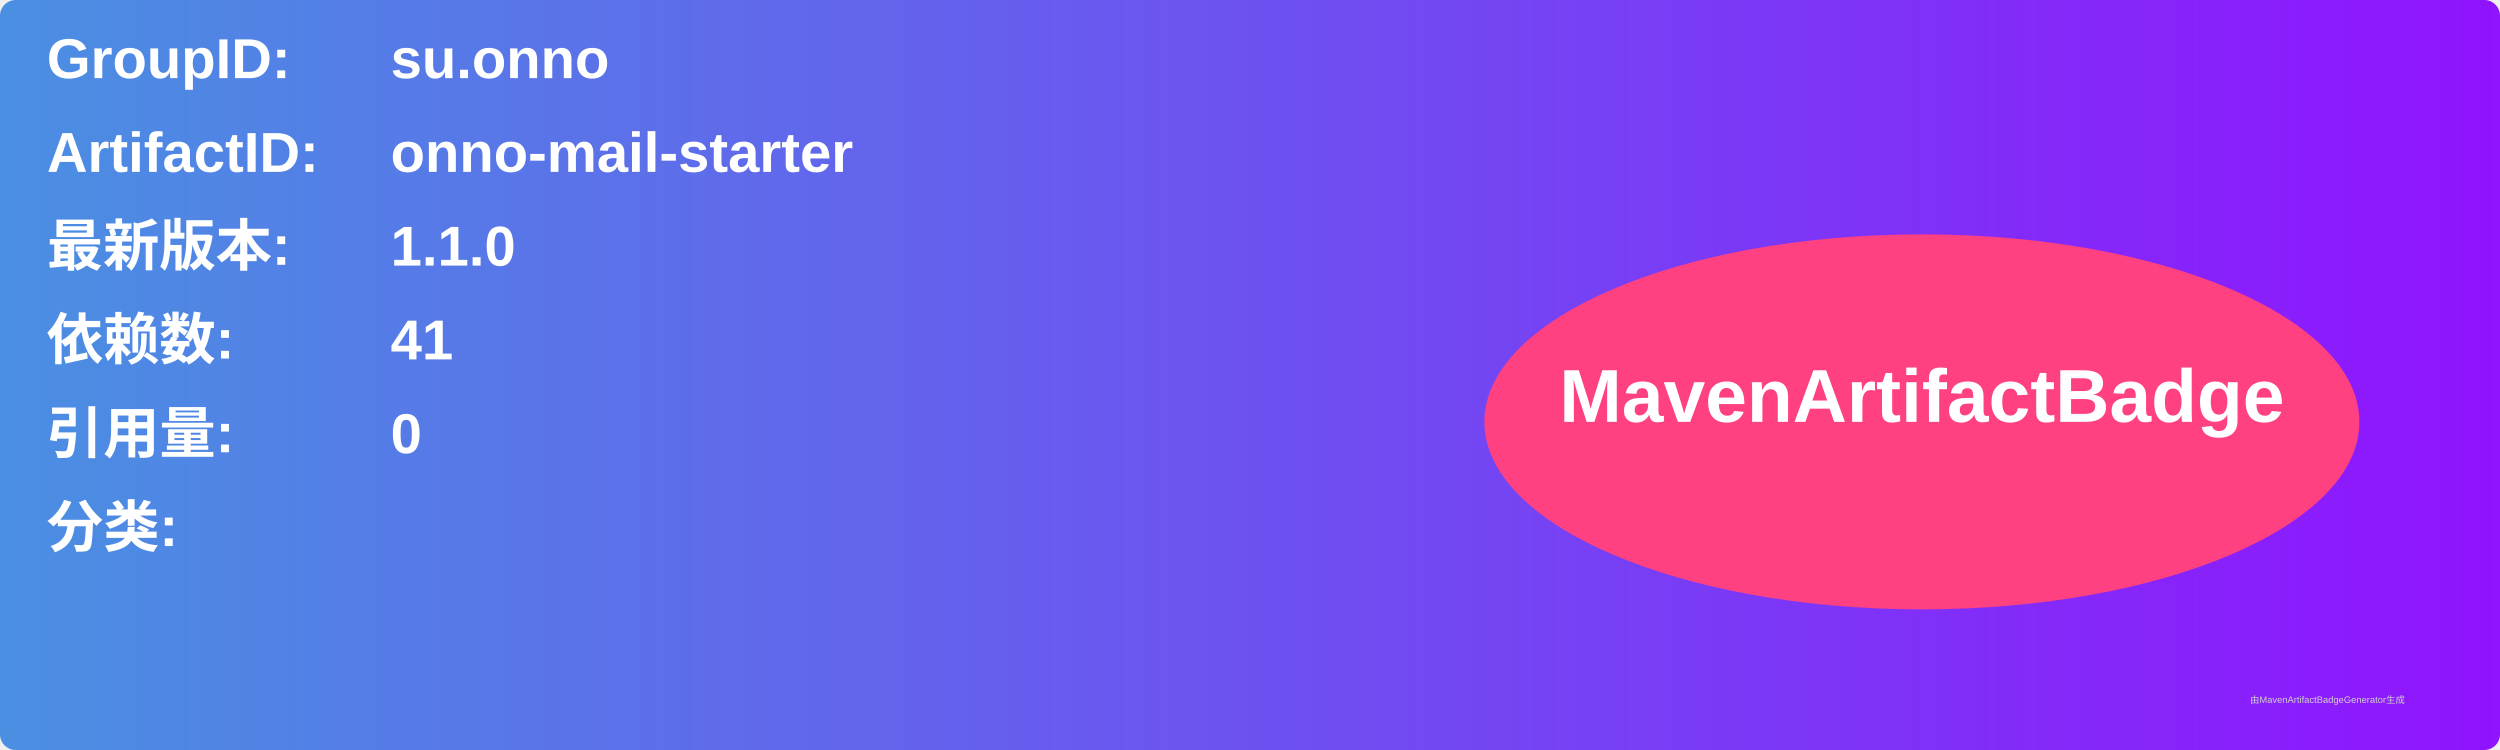
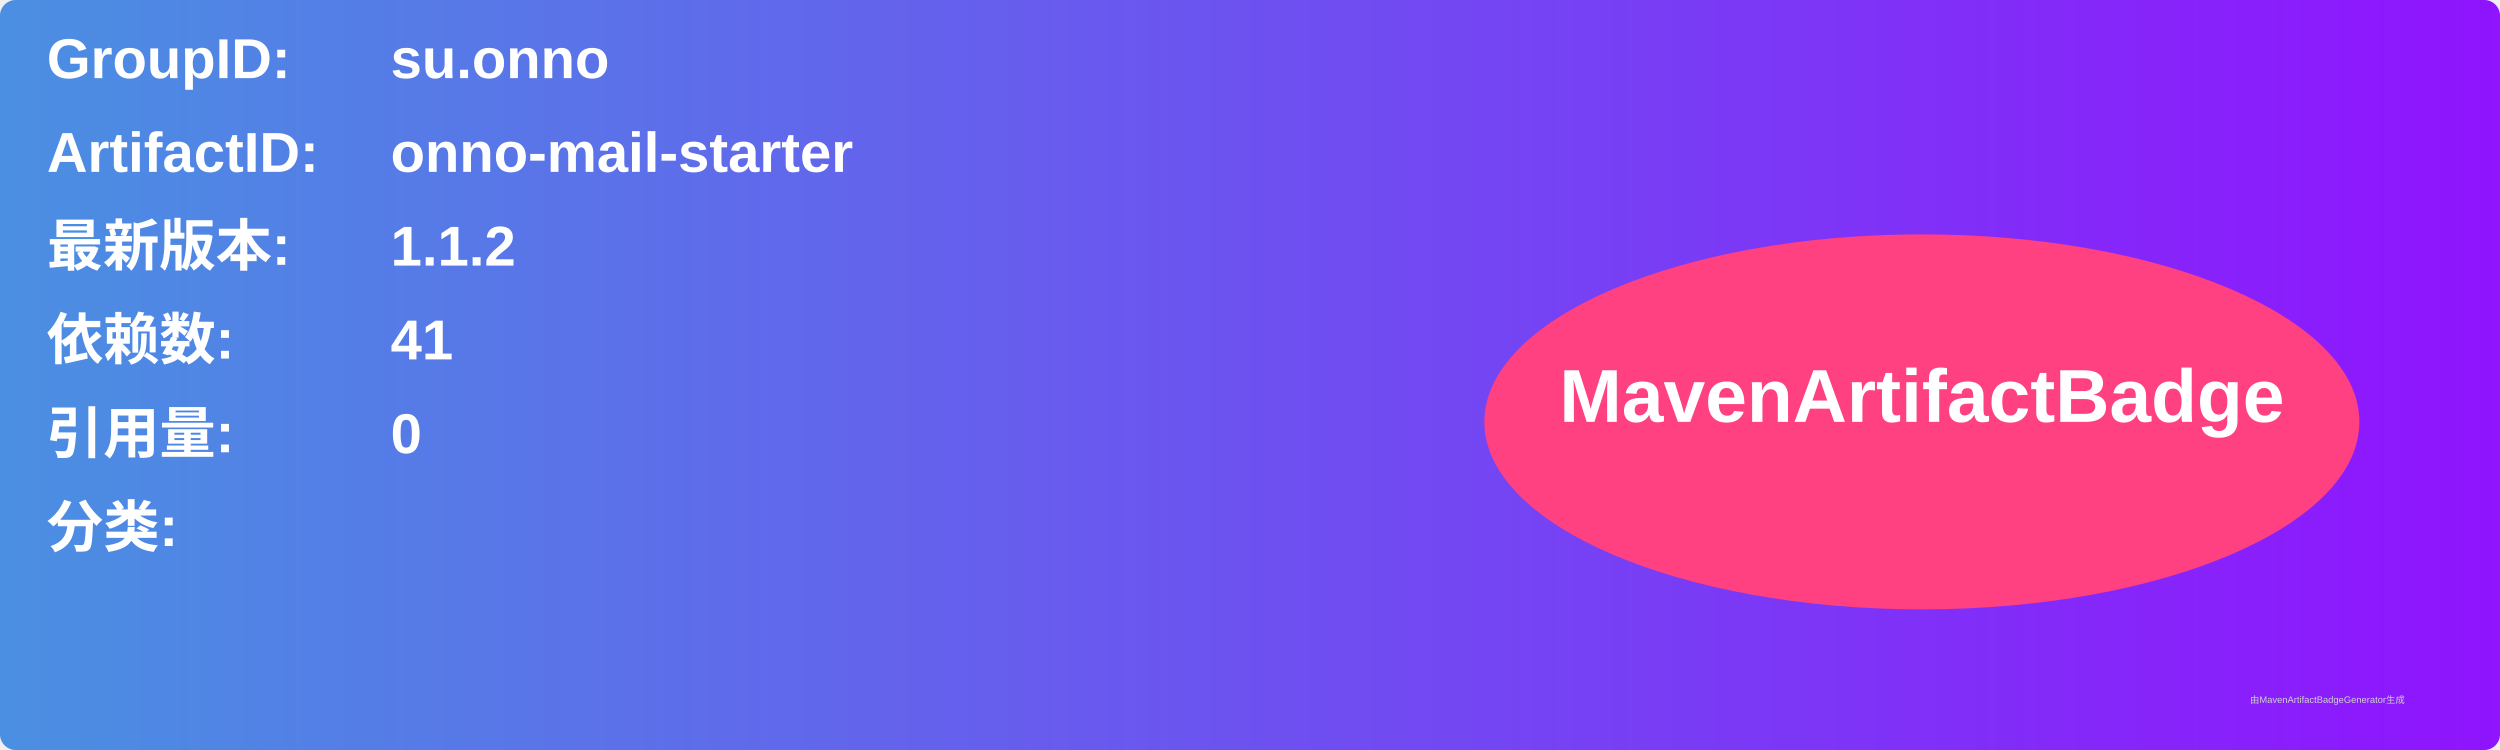
<svg xmlns="http://www.w3.org/2000/svg" width="800" height="240" viewBox="0 0 800 240">
  <linearGradient id="grad" x1="0%" y1="0%" x2="100%" y2="0%">
    <stop offset="0%" stop-color="#4a90e2" />
    <stop offset="100%" stop-color="#9013fe" />
  </linearGradient>
  <rect width="100%" height="100%" rx="5" ry="5" fill="url(#grad)" />
  <g transform="translate(15, 15)">
    <text x="0" y="10" font-family="Arial" font-size="18" fill="white" font-weight="bold" width="260">GroupID:</text>
    <text x="110" y="10" font-family="Arial" font-size="18" fill="white" font-weight="bold" width="460">su.onno</text>
    <text x="0" y="40" font-family="Arial" font-size="18" fill="white" font-weight="bold" width="260">ArtifactID:</text>
    <text x="110" y="40" font-family="Arial" font-size="18" fill="white" font-weight="bold" width="460">onno-mail-starter</text>
    <text x="0" y="70" font-family="Arial" font-size="18" fill="white" font-weight="bold">最新版本:</text>
    <text x="110" y="70" font-family="Arial" font-size="18" fill="white" font-weight="bold">
-       <tspan font-weight="bold">1.1.0</tspan>
+       <tspan font-weight="bold">1.1.2</tspan>
    </text>
    <text x="0" y="100" font-family="Arial" font-size="18" fill="white" font-weight="bold">依赖数: </text>
    <text x="110" y="100" font-family="Arial" font-size="18" fill="white">
      <tspan font-weight="bold">41</tspan>
    </text>
    <text x="0" y="130" font-family="Arial" font-size="18" fill="white" font-weight="bold">引用量: </text>
    <text x="110" y="130" font-family="Arial" font-size="18" fill="white">
      <tspan font-weight="bold">0</tspan>
    </text>
    <text x="0" y="160" font-family="Arial" font-size="18" fill="white" font-weight="bold">分类:</text>
    <text x="10" y="190" font-family="Arial" font-size="10" fill="white">
      <tspan font-weight="bold" />
    </text>
    <ellipse cx="600" cy="120" rx="140" ry="60" fill="#ff4081" />
    <text x="600" y="120" text-anchor="middle" font-family="Arial" font-size="24" fill="white" font-weight="bold">MavenArtifactBadge</text>
  </g>
  <text x="720" y="225" font-family="Arial" font-size="3" fill="#d0d0d0">由MavenArtifactBadgeGenerator生成</text>
</svg>
